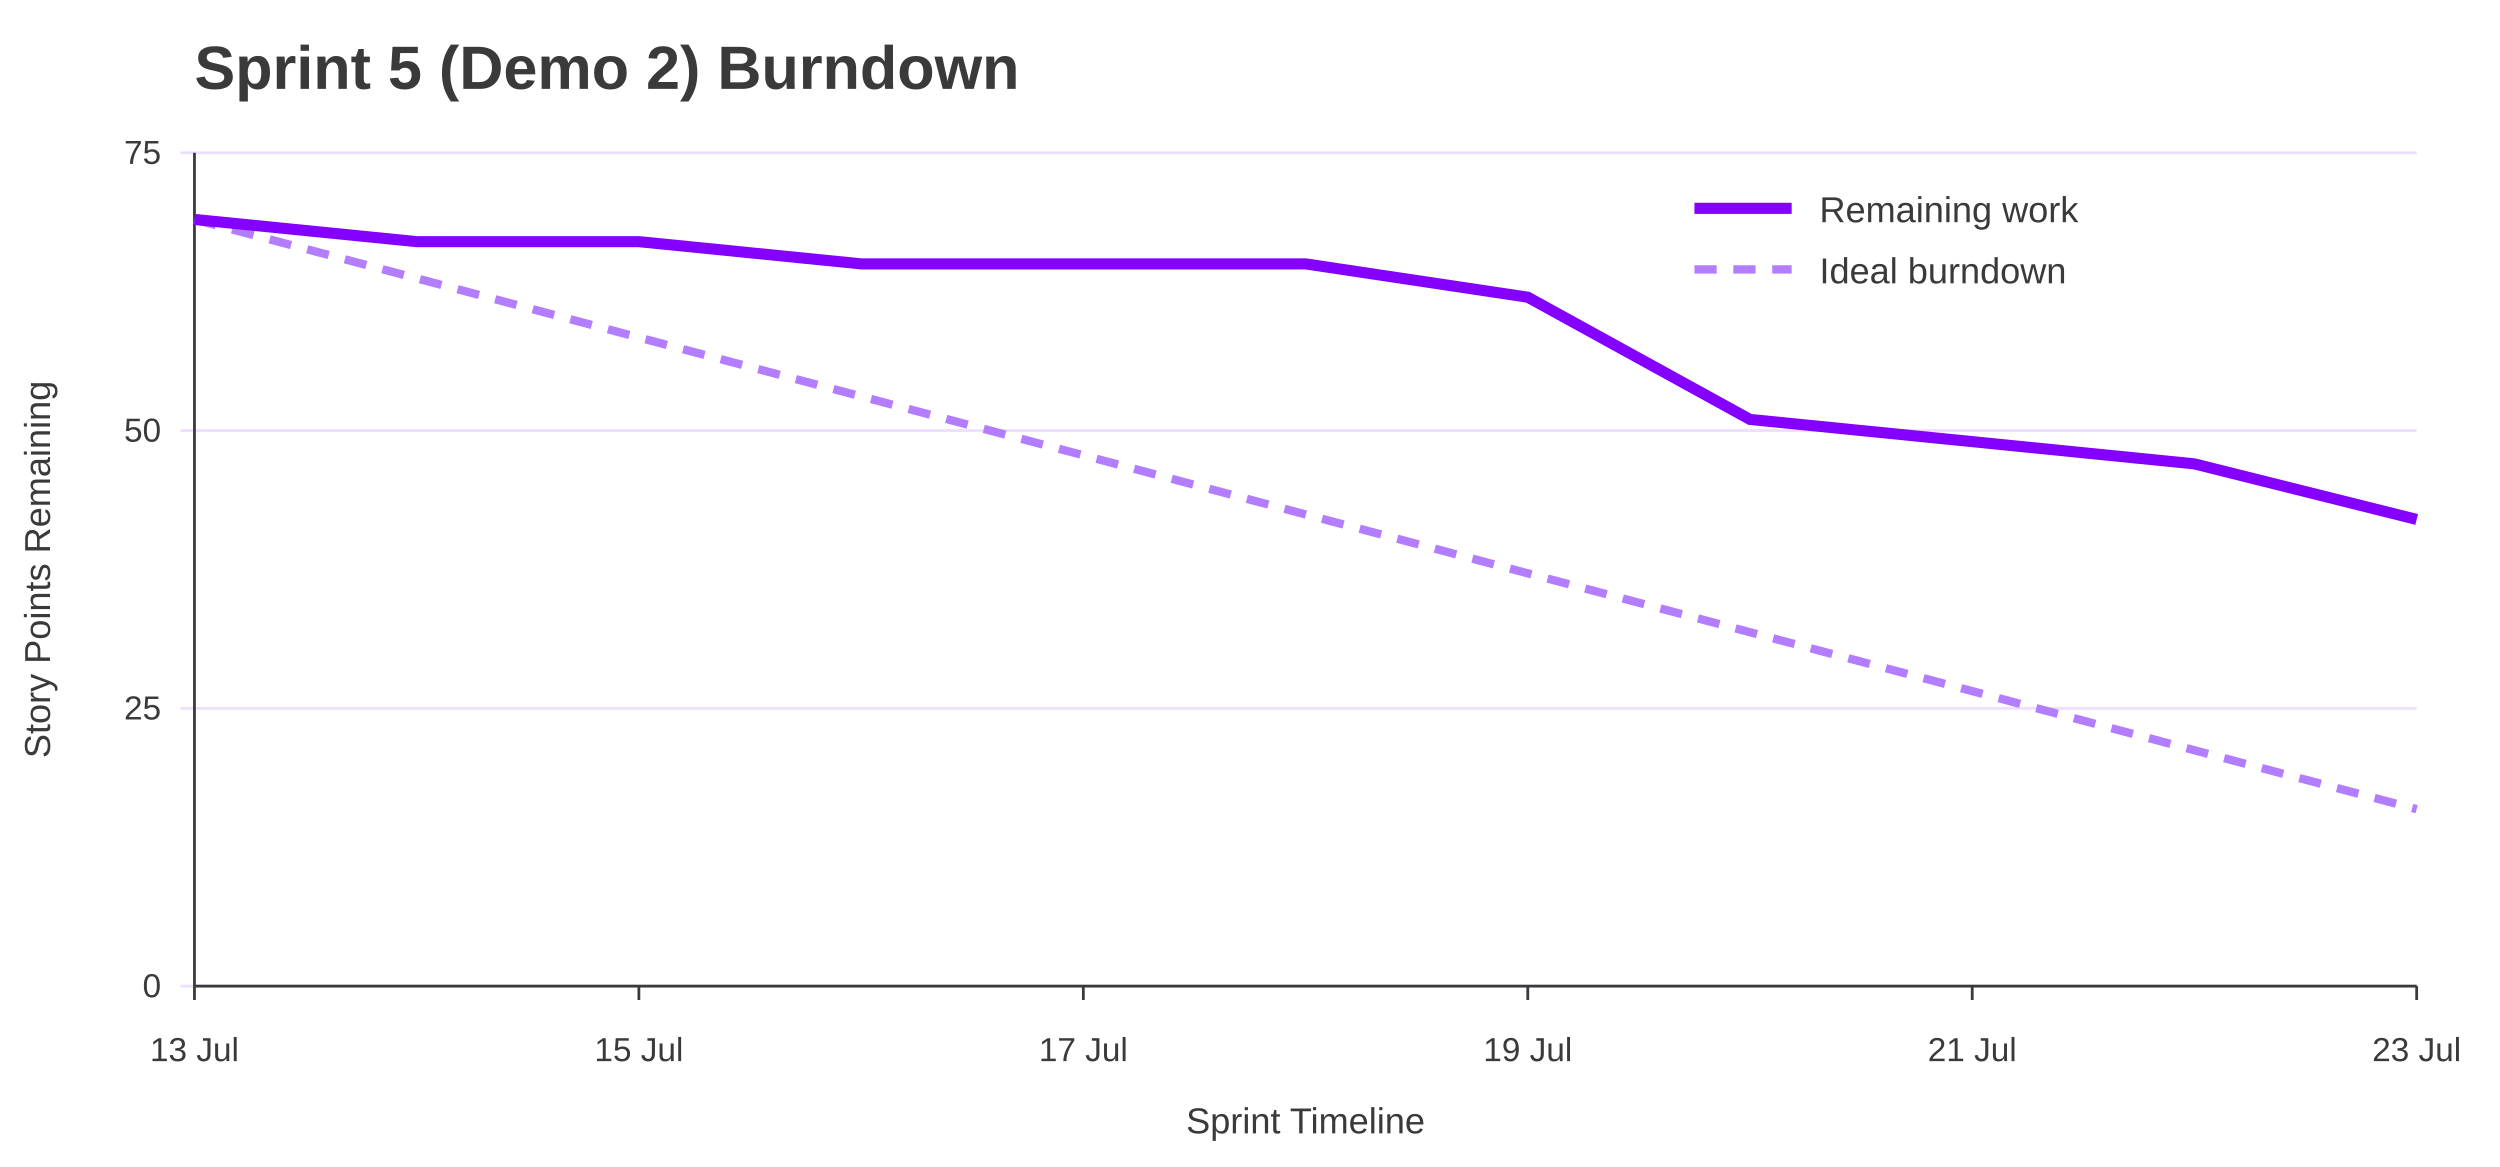
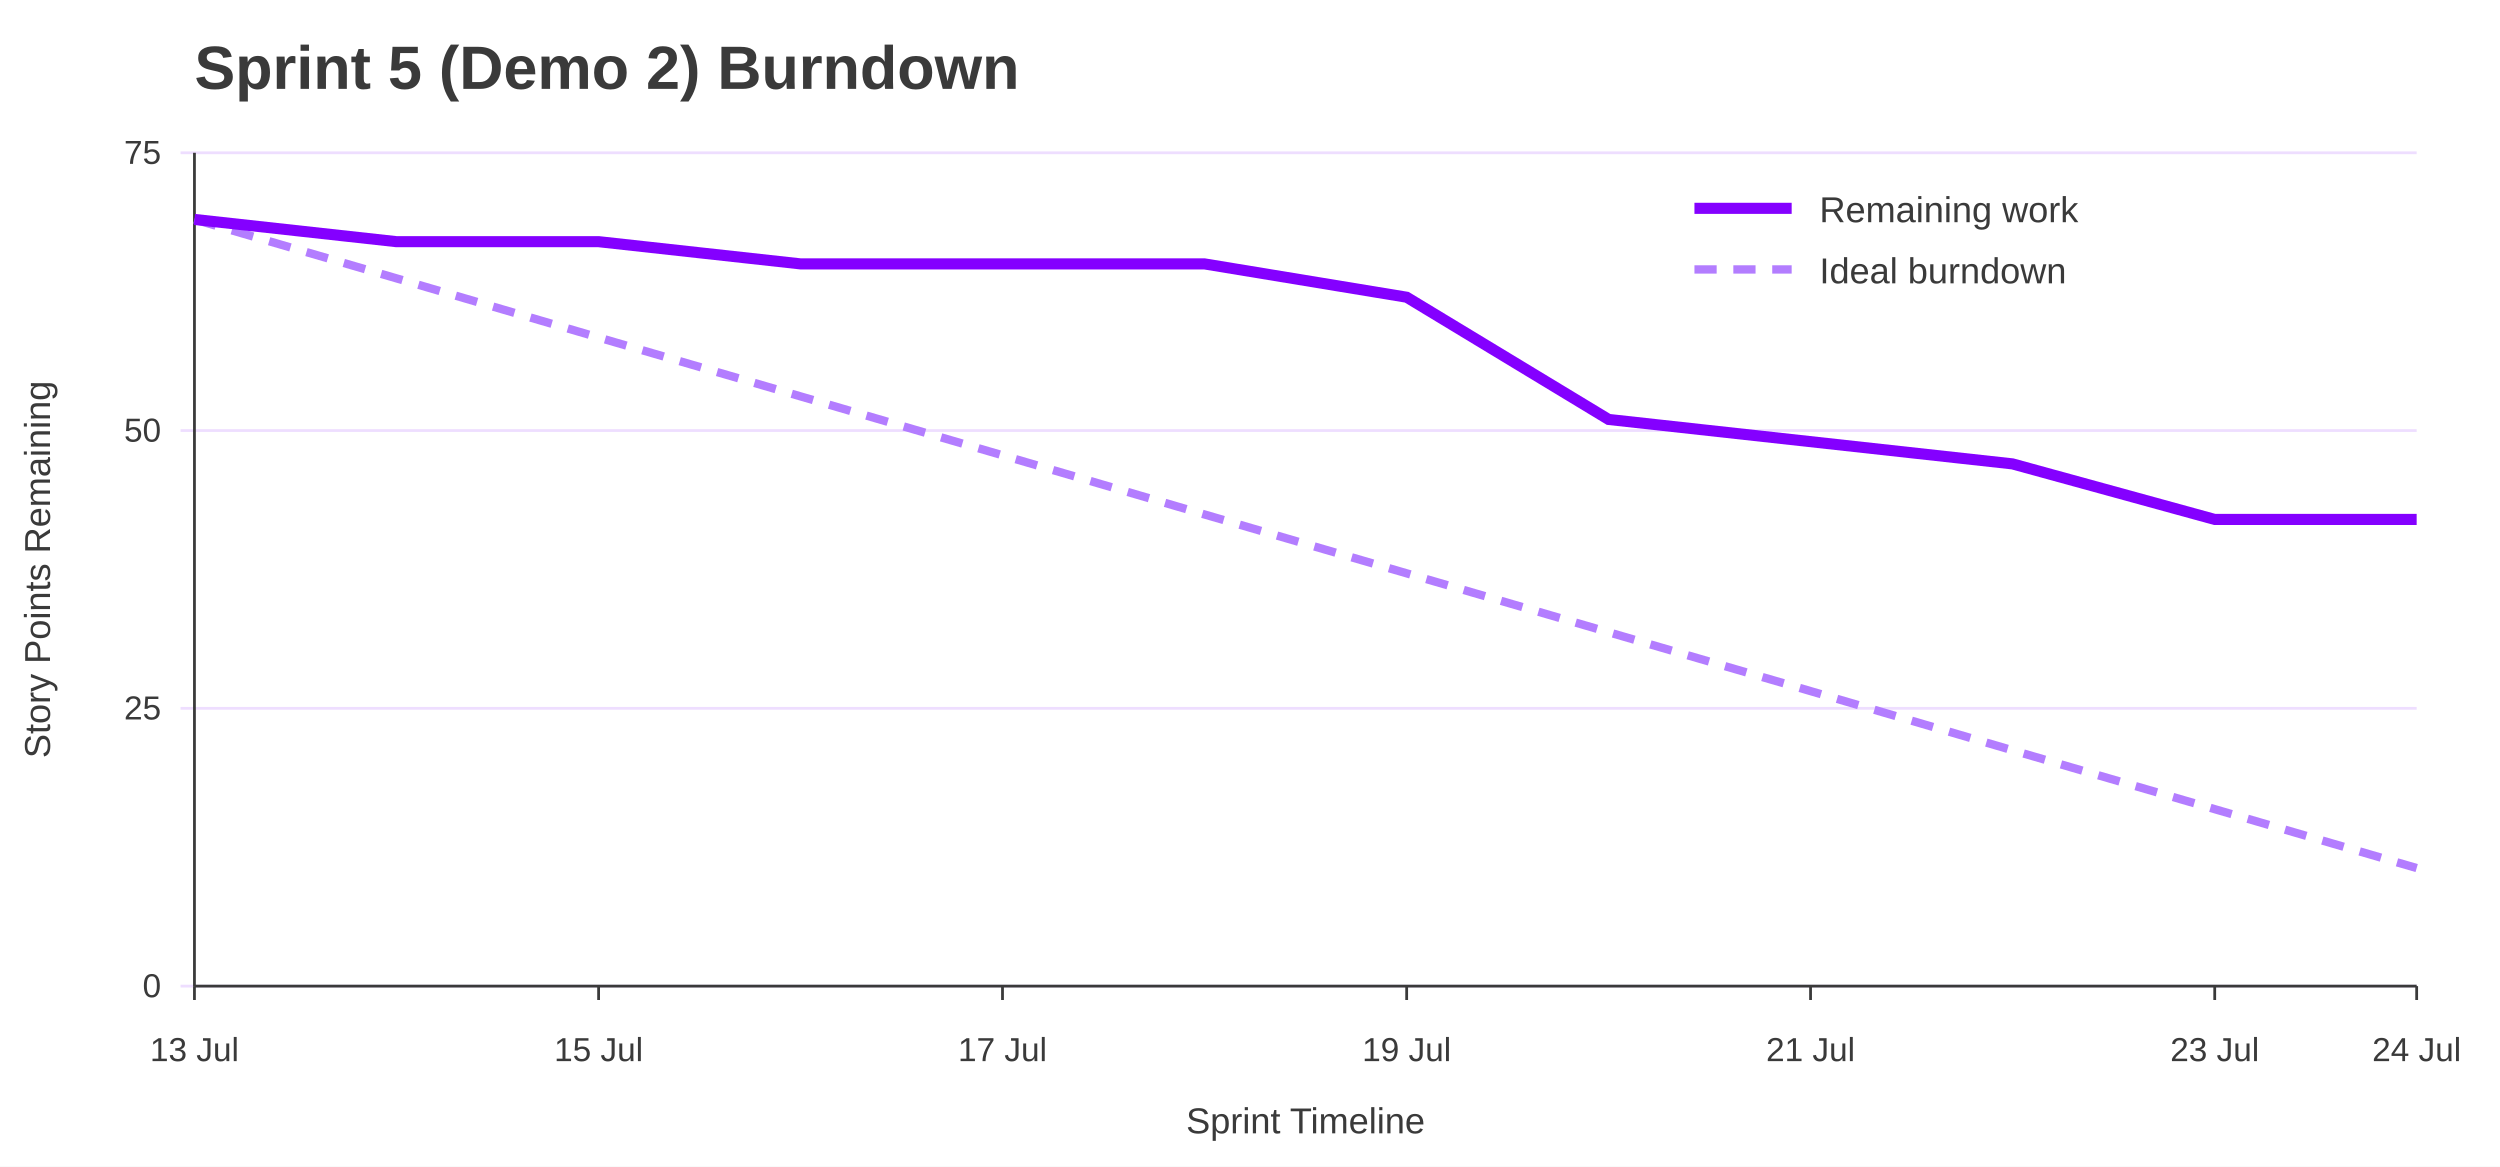
<svg xmlns="http://www.w3.org/2000/svg" width="900" height="420" viewBox="0 0 900 420" role="img" aria-labelledby="title desc">
  <rect width="100%" height="100%" fill="#ffffff" />
  <text x="70" y="32" font-family="Jost, Arial, Helvetica, sans-serif" font-size="22" font-weight="700" fill="#3A3A3A">Sprint 5 (Demo 2) Burndown</text>
  <line x1="65" y1="355.0" x2="870" y2="355.0" stroke="#EEDEFF" />
  <text x="58" y="359.0" font-family="Overpass, Arial, Helvetica, sans-serif" font-size="12" text-anchor="end" fill="#3A3A3A">0</text>
  <line x1="65" y1="255.0" x2="870" y2="255.0" stroke="#EEDEFF" />
  <text x="58" y="259.0" font-family="Overpass, Arial, Helvetica, sans-serif" font-size="12" text-anchor="end" fill="#3A3A3A">25</text>
  <line x1="65" y1="155.0" x2="870" y2="155.0" stroke="#EEDEFF" />
  <text x="58" y="159.0" font-family="Overpass, Arial, Helvetica, sans-serif" font-size="12" text-anchor="end" fill="#3A3A3A">50</text>
  <line x1="65" y1="55.0" x2="870" y2="55.0" stroke="#EEDEFF" />
  <text x="58" y="59.0" font-family="Overpass, Arial, Helvetica, sans-serif" font-size="12" text-anchor="end" fill="#3A3A3A">75</text>
  <line x1="70.0" y1="355" x2="70.0" y2="360" stroke="#3A3A3A" />
  <text x="70.0" y="382" font-family="Overpass, Arial, Helvetica, sans-serif" font-size="12" text-anchor="middle" fill="#3A3A3A">13 Jul</text>
-   <line x1="230.0" y1="355" x2="230.0" y2="360" stroke="#3A3A3A" />
-   <text x="230.0" y="382" font-family="Overpass, Arial, Helvetica, sans-serif" font-size="12" text-anchor="middle" fill="#3A3A3A">15 Jul</text>
-   <line x1="390.0" y1="355" x2="390.0" y2="360" stroke="#3A3A3A" />
-   <text x="390.0" y="382" font-family="Overpass, Arial, Helvetica, sans-serif" font-size="12" text-anchor="middle" fill="#3A3A3A">17 Jul</text>
-   <line x1="550.0" y1="355" x2="550.0" y2="360" stroke="#3A3A3A" />
-   <text x="550.0" y="382" font-family="Overpass, Arial, Helvetica, sans-serif" font-size="12" text-anchor="middle" fill="#3A3A3A">19 Jul</text>
-   <line x1="710.0" y1="355" x2="710.0" y2="360" stroke="#3A3A3A" />
-   <text x="710.0" y="382" font-family="Overpass, Arial, Helvetica, sans-serif" font-size="12" text-anchor="middle" fill="#3A3A3A">21 Jul</text>
+   <line x1="215.5" y1="355" x2="215.5" y2="360" stroke="#3A3A3A" />
+   <text x="215.5" y="382" font-family="Overpass, Arial, Helvetica, sans-serif" font-size="12" text-anchor="middle" fill="#3A3A3A">15 Jul</text>
+   <line x1="360.9" y1="355" x2="360.9" y2="360" stroke="#3A3A3A" />
+   <text x="360.9" y="382" font-family="Overpass, Arial, Helvetica, sans-serif" font-size="12" text-anchor="middle" fill="#3A3A3A">17 Jul</text>
+   <line x1="506.4" y1="355" x2="506.4" y2="360" stroke="#3A3A3A" />
+   <text x="506.4" y="382" font-family="Overpass, Arial, Helvetica, sans-serif" font-size="12" text-anchor="middle" fill="#3A3A3A">19 Jul</text>
+   <line x1="651.8" y1="355" x2="651.8" y2="360" stroke="#3A3A3A" />
+   <text x="651.8" y="382" font-family="Overpass, Arial, Helvetica, sans-serif" font-size="12" text-anchor="middle" fill="#3A3A3A">21 Jul</text>
+   <line x1="797.3" y1="355" x2="797.3" y2="360" stroke="#3A3A3A" />
+   <text x="797.3" y="382" font-family="Overpass, Arial, Helvetica, sans-serif" font-size="12" text-anchor="middle" fill="#3A3A3A">23 Jul</text>
  <line x1="870.0" y1="355" x2="870.0" y2="360" stroke="#3A3A3A" />
-   <text x="870.0" y="382" font-family="Overpass, Arial, Helvetica, sans-serif" font-size="12" text-anchor="middle" fill="#3A3A3A">23 Jul</text>
+   <text x="870.0" y="382" font-family="Overpass, Arial, Helvetica, sans-serif" font-size="12" text-anchor="middle" fill="#3A3A3A">24 Jul</text>
  <line x1="70" y1="55" x2="70" y2="355" stroke="#3A3A3A" />
  <line x1="70" y1="355" x2="870" y2="355" stroke="#3A3A3A" />
  <text x="18" y="205.0" font-family="Overpass, Arial, Helvetica, sans-serif" font-size="13" text-anchor="middle" transform="rotate(-90 18 205.0)" fill="#3A3A3A">Story Points Remaining</text>
  <text x="470.0" y="408" font-family="Overpass, Arial, Helvetica, sans-serif" font-size="13" text-anchor="middle" fill="#3A3A3A">Sprint Timeline</text>
-   <polyline points="70.0,79.0 150.0,100.2 230.0,121.5 310.0,142.7 390.0,163.9 470.0,185.2 550.0,206.4 630.0,227.6 710.0,248.8 790.0,270.1 870.0,291.3" fill="none" stroke="#B37DFF" stroke-width="3" stroke-dasharray="8 6" />
-   <polyline points="70.0,79.0 150.0,87.0 230.0,87.0 310.0,95.0 390.0,95.0 470.0,95.0 550.0,107.0 630.0,151.0 710.0,159.0 790.0,167.0 870.0,187.0" fill="none" stroke="#8400FF" stroke-width="4" />
+   <polyline points="70.0,79.0 142.7,100.2 215.5,121.5 288.2,142.7 360.9,163.9 433.6,185.2 506.4,206.4 579.1,227.6 651.8,248.8 724.5,270.1 797.3,291.3 870.0,312.5" fill="none" stroke="#B37DFF" stroke-width="3" stroke-dasharray="8 6" />
+   <polyline points="70.0,79.0 142.7,87.0 215.5,87.0 288.2,95.0 360.9,95.0 433.6,95.0 506.4,107.0 579.1,151.0 651.8,159.0 724.5,167.0 797.3,187.0 870.0,187.0" fill="none" stroke="#8400FF" stroke-width="4" />
  <line x1="610" y1="75" x2="645" y2="75" stroke="#8400FF" stroke-width="4" />
  <text x="655" y="80" font-family="Overpass, Arial, Helvetica, sans-serif" font-size="13" fill="#3A3A3A">Remaining work</text>
  <line x1="610" y1="97" x2="645" y2="97" stroke="#B37DFF" stroke-width="3" stroke-dasharray="8 6" />
  <text x="655" y="102" font-family="Overpass, Arial, Helvetica, sans-serif" font-size="13" fill="#3A3A3A">Ideal burndown</text>
</svg>
